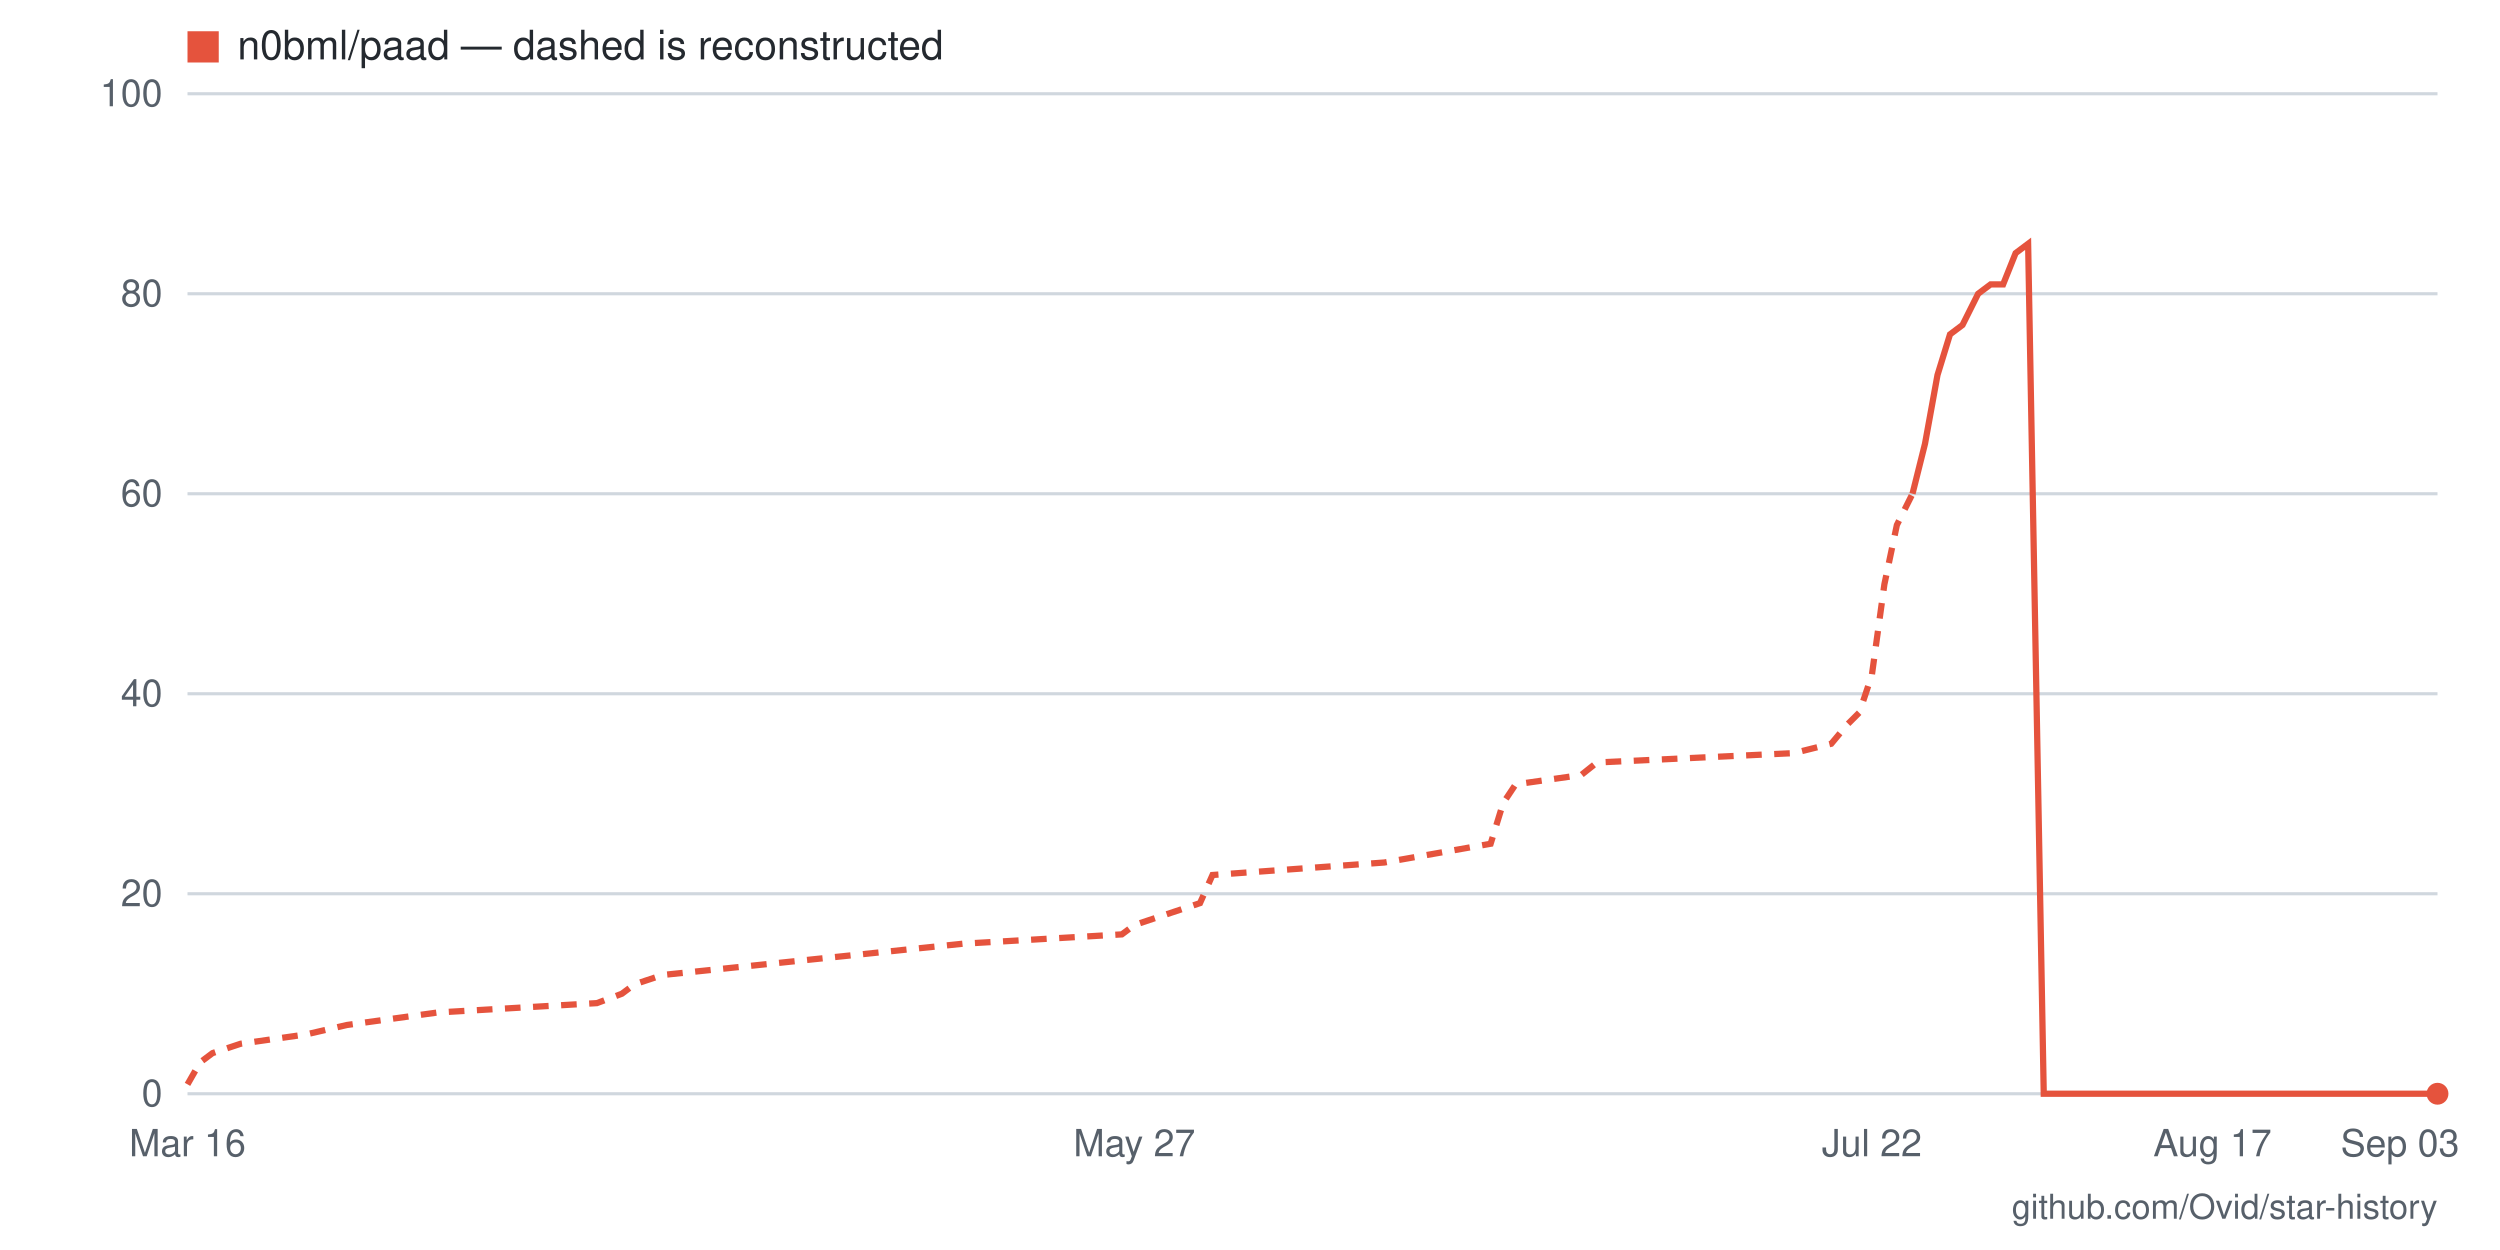
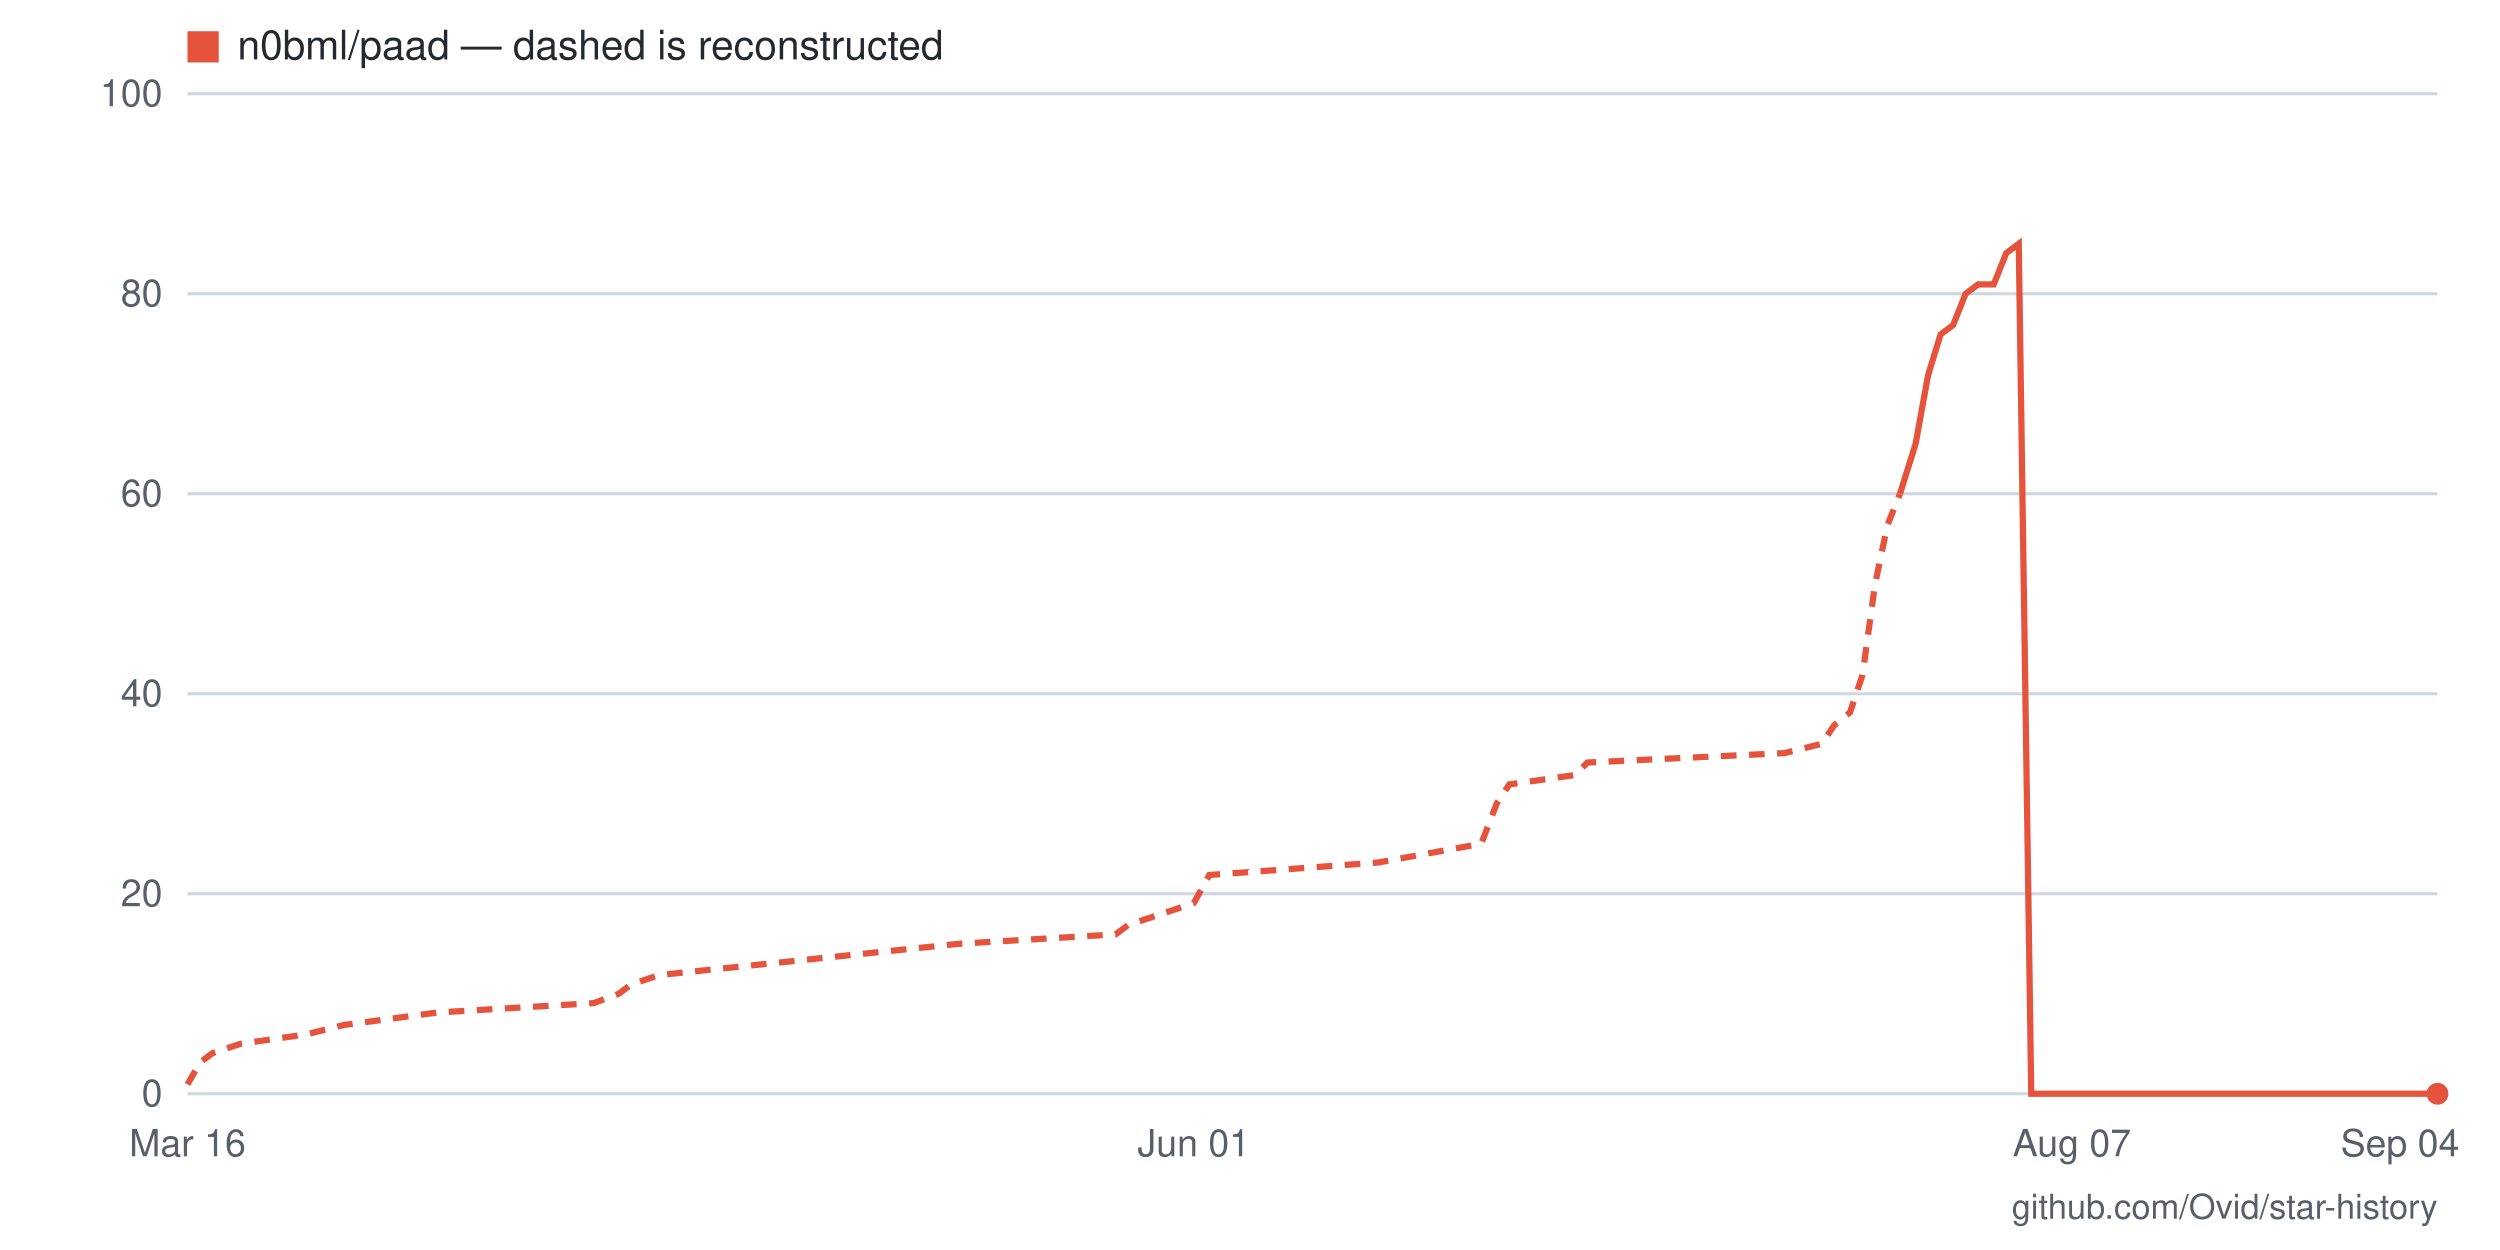
- <svg xmlns="http://www.w3.org/2000/svg" viewBox="0 0 800 400" width="800" height="400" role="img" aria-label="Star history for n0bml/paad: 0 stars as of 2026-09-03">
+ <svg xmlns="http://www.w3.org/2000/svg" viewBox="0 0 800 400" width="800" height="400" role="img" aria-label="Star history for n0bml/paad: 0 stars as of 2026-09-04">
  <rect width="800" height="400" fill="#ffffff" />
  <line x1="60" y1="350" x2="780" y2="350" stroke="#d0d7de" stroke-width="1" />
  <text x="52" y="354" text-anchor="end" font-family="-apple-system,BlinkMacSystemFont,'Segoe UI',Helvetica,Arial,sans-serif" font-size="12" fill="#57606a">0</text>
  <line x1="60" y1="286" x2="780" y2="286" stroke="#d0d7de" stroke-width="1" />
  <text x="52" y="290" text-anchor="end" font-family="-apple-system,BlinkMacSystemFont,'Segoe UI',Helvetica,Arial,sans-serif" font-size="12" fill="#57606a">20</text>
  <line x1="60" y1="222" x2="780" y2="222" stroke="#d0d7de" stroke-width="1" />
  <text x="52" y="226" text-anchor="end" font-family="-apple-system,BlinkMacSystemFont,'Segoe UI',Helvetica,Arial,sans-serif" font-size="12" fill="#57606a">40</text>
  <line x1="60" y1="158" x2="780" y2="158" stroke="#d0d7de" stroke-width="1" />
  <text x="52" y="162" text-anchor="end" font-family="-apple-system,BlinkMacSystemFont,'Segoe UI',Helvetica,Arial,sans-serif" font-size="12" fill="#57606a">60</text>
  <line x1="60" y1="94" x2="780" y2="94" stroke="#d0d7de" stroke-width="1" />
  <text x="52" y="98" text-anchor="end" font-family="-apple-system,BlinkMacSystemFont,'Segoe UI',Helvetica,Arial,sans-serif" font-size="12" fill="#57606a">80</text>
  <line x1="60" y1="30" x2="780" y2="30" stroke="#d0d7de" stroke-width="1" />
  <text x="52" y="34" text-anchor="end" font-family="-apple-system,BlinkMacSystemFont,'Segoe UI',Helvetica,Arial,sans-serif" font-size="12" fill="#57606a">100</text>
-   <text x="768" y="370" text-anchor="middle" font-family="-apple-system,BlinkMacSystemFont,'Segoe UI',Helvetica,Arial,sans-serif" font-size="12" fill="#57606a">Sep 03</text>
-   <text x="708" y="370" text-anchor="middle" font-family="-apple-system,BlinkMacSystemFont,'Segoe UI',Helvetica,Arial,sans-serif" font-size="12" fill="#57606a">Aug 17</text>
-   <text x="599" y="370" text-anchor="middle" font-family="-apple-system,BlinkMacSystemFont,'Segoe UI',Helvetica,Arial,sans-serif" font-size="12" fill="#57606a">Jul 22</text>
-   <text x="363" y="370" text-anchor="middle" font-family="-apple-system,BlinkMacSystemFont,'Segoe UI',Helvetica,Arial,sans-serif" font-size="12" fill="#57606a">May 27</text>
+   <text x="768" y="370" text-anchor="middle" font-family="-apple-system,BlinkMacSystemFont,'Segoe UI',Helvetica,Arial,sans-serif" font-size="12" fill="#57606a">Sep 04</text>
+   <text x="663" y="370" text-anchor="middle" font-family="-apple-system,BlinkMacSystemFont,'Segoe UI',Helvetica,Arial,sans-serif" font-size="12" fill="#57606a">Aug 07</text>
+   <text x="382" y="370" text-anchor="middle" font-family="-apple-system,BlinkMacSystemFont,'Segoe UI',Helvetica,Arial,sans-serif" font-size="12" fill="#57606a">Jun 01</text>
  <text x="60" y="370" text-anchor="middle" font-family="-apple-system,BlinkMacSystemFont,'Segoe UI',Helvetica,Arial,sans-serif" font-size="12" fill="#57606a">Mar 16</text>
-   <polyline fill="none" stroke="#e5533d" stroke-width="2" stroke-dasharray="5 4" points="60,347 64,340 68,337 77,334 98,331 111,328 140,324 191,321 199,318 203,315 212,312 308,302 359,299 363,296 384,289 388,280 443,276 477,270 481,257 485,251 506,248 511,244 574,241 586,238 591,232 595,228 599,216 603,187 607,168 612,158" />
-   <polyline fill="none" stroke="#e5533d" stroke-width="2" points="612,158 616,142 620,120 624,107 628,104 633,94 637,91 641,91 645,81 649,78 654,350 658,350 662,350 666,350 671,350 675,350 679,350 683,350 687,350 692,350 696,350 700,350 704,350 708,350 713,350 717,350 721,350 725,350 729,350 734,350 738,350 742,350 746,350 751,350 755,350 759,350 763,350 767,350 772,350 776,350 780,350" />
+   <polyline fill="none" stroke="#e5533d" stroke-width="2" stroke-dasharray="5 4" points="60,347 64,340 68,337 77,334 98,331 110,328 140,324 190,321 198,318 202,315 211,312 307,302 357,299 361,296 382,289 387,280 441,276 474,270 479,257 483,251 504,248 508,244 571,241 583,238 587,232 592,228 596,216 600,187 604,168 608,158" />
+   <polyline fill="none" stroke="#e5533d" stroke-width="2" points="608,158 613,142 617,120 621,107 625,104 629,94 633,91 638,91 642,81 646,78 650,350 654,350 659,350 663,350 667,350 671,350 675,350 680,350 684,350 688,350 692,350 696,350 700,350 705,350 709,350 713,350 717,350 721,350 726,350 730,350 734,350 738,350 742,350 747,350 751,350 755,350 759,350 763,350 767,350 772,350 776,350 780,350" />
  <circle cx="780" cy="350" r="3.5" fill="#e5533d" />
  <rect x="60" y="10" width="10" height="10" fill="#e5533d" />
  <text x="76" y="19" font-family="-apple-system,BlinkMacSystemFont,'Segoe UI',Helvetica,Arial,sans-serif" font-size="13" fill="#24292f">n0bml/paad — dashed is reconstructed</text>
  <text x="780" y="390" text-anchor="end" font-family="-apple-system,BlinkMacSystemFont,'Segoe UI',Helvetica,Arial,sans-serif" font-size="11" fill="#57606a">github.com/Ovid/star-history</text>
</svg>
